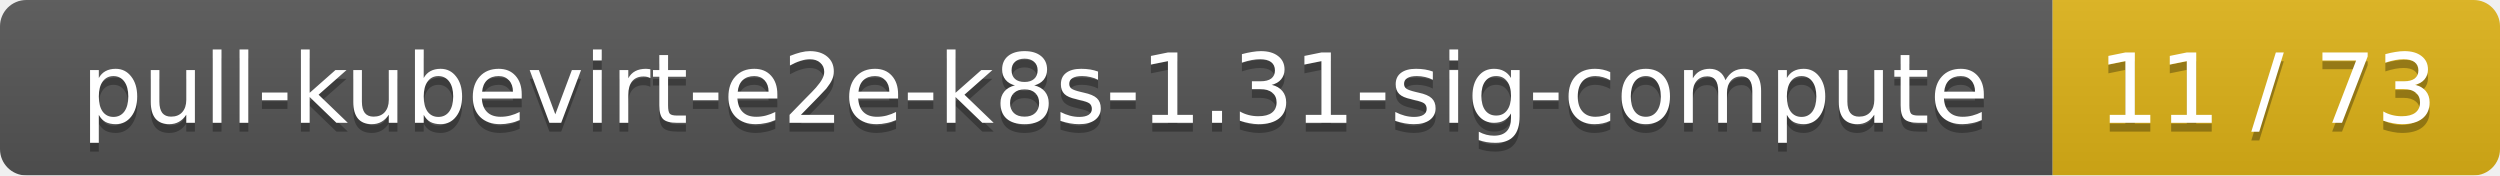
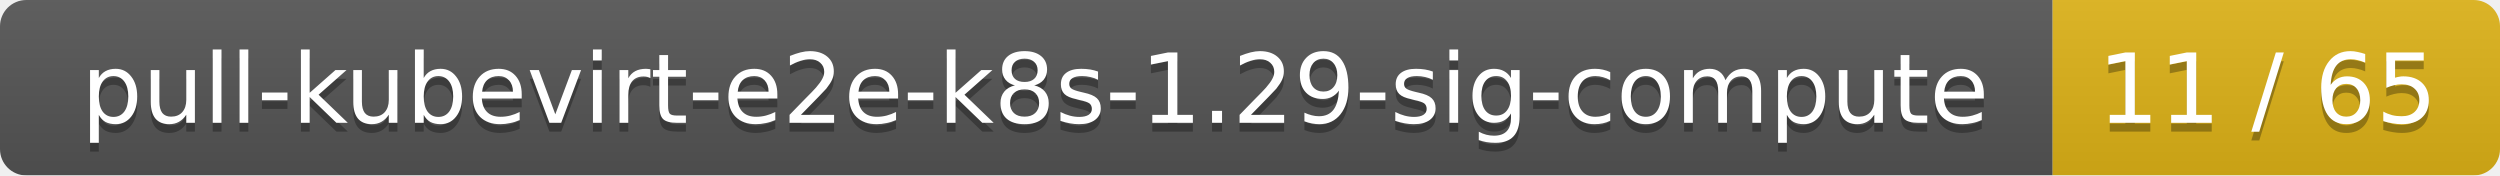
<svg xmlns="http://www.w3.org/2000/svg" width="285" height="20">
  <linearGradient id="smooth" x2="0" y2="100%">
    <stop offset="0" stop-color="#bbb" stop-opacity=".1" />
    <stop offset="1" stop-opacity=".1" />
  </linearGradient>
  <mask id="round">
    <rect width="285" height="20" rx="3" fill="#fff" />
  </mask>
  <g mask="url(#round)">
    <rect width="234" height="20" fill="#555" />
    <rect x="234" width="51" height="20" fill="#dfb317" />
    <rect width="285" height="20" fill="url(#smooth)" />
  </g>
  <g fill="#fff" text-anchor="middle" font-family="DejaVu Sans,Verdana,Geneva,sans-serif" font-size="11">
-     <text x="118" y="15" fill="#010101" fill-opacity=".3">pull-kubevirt-e2e-k8s-1.31-sig-compute</text>
-     <text x="118" y="14">pull-kubevirt-e2e-k8s-1.31-sig-compute</text>
-     <text x="258.5" y="15" fill="#010101" fill-opacity=".3">11 / 73</text>
-     <text x="258.5" y="14">11 / 73</text>
+     <text x="118" y="15" fill="#010101" fill-opacity=".3">pull-kubevirt-e2e-k8s-1.29-sig-compute</text>
+     <text x="118" y="14">pull-kubevirt-e2e-k8s-1.29-sig-compute</text>
+     <text x="258.5" y="15" fill="#010101" fill-opacity=".3">11 / 65</text>
+     <text x="258.5" y="14">11 / 65</text>
  </g>
</svg>
